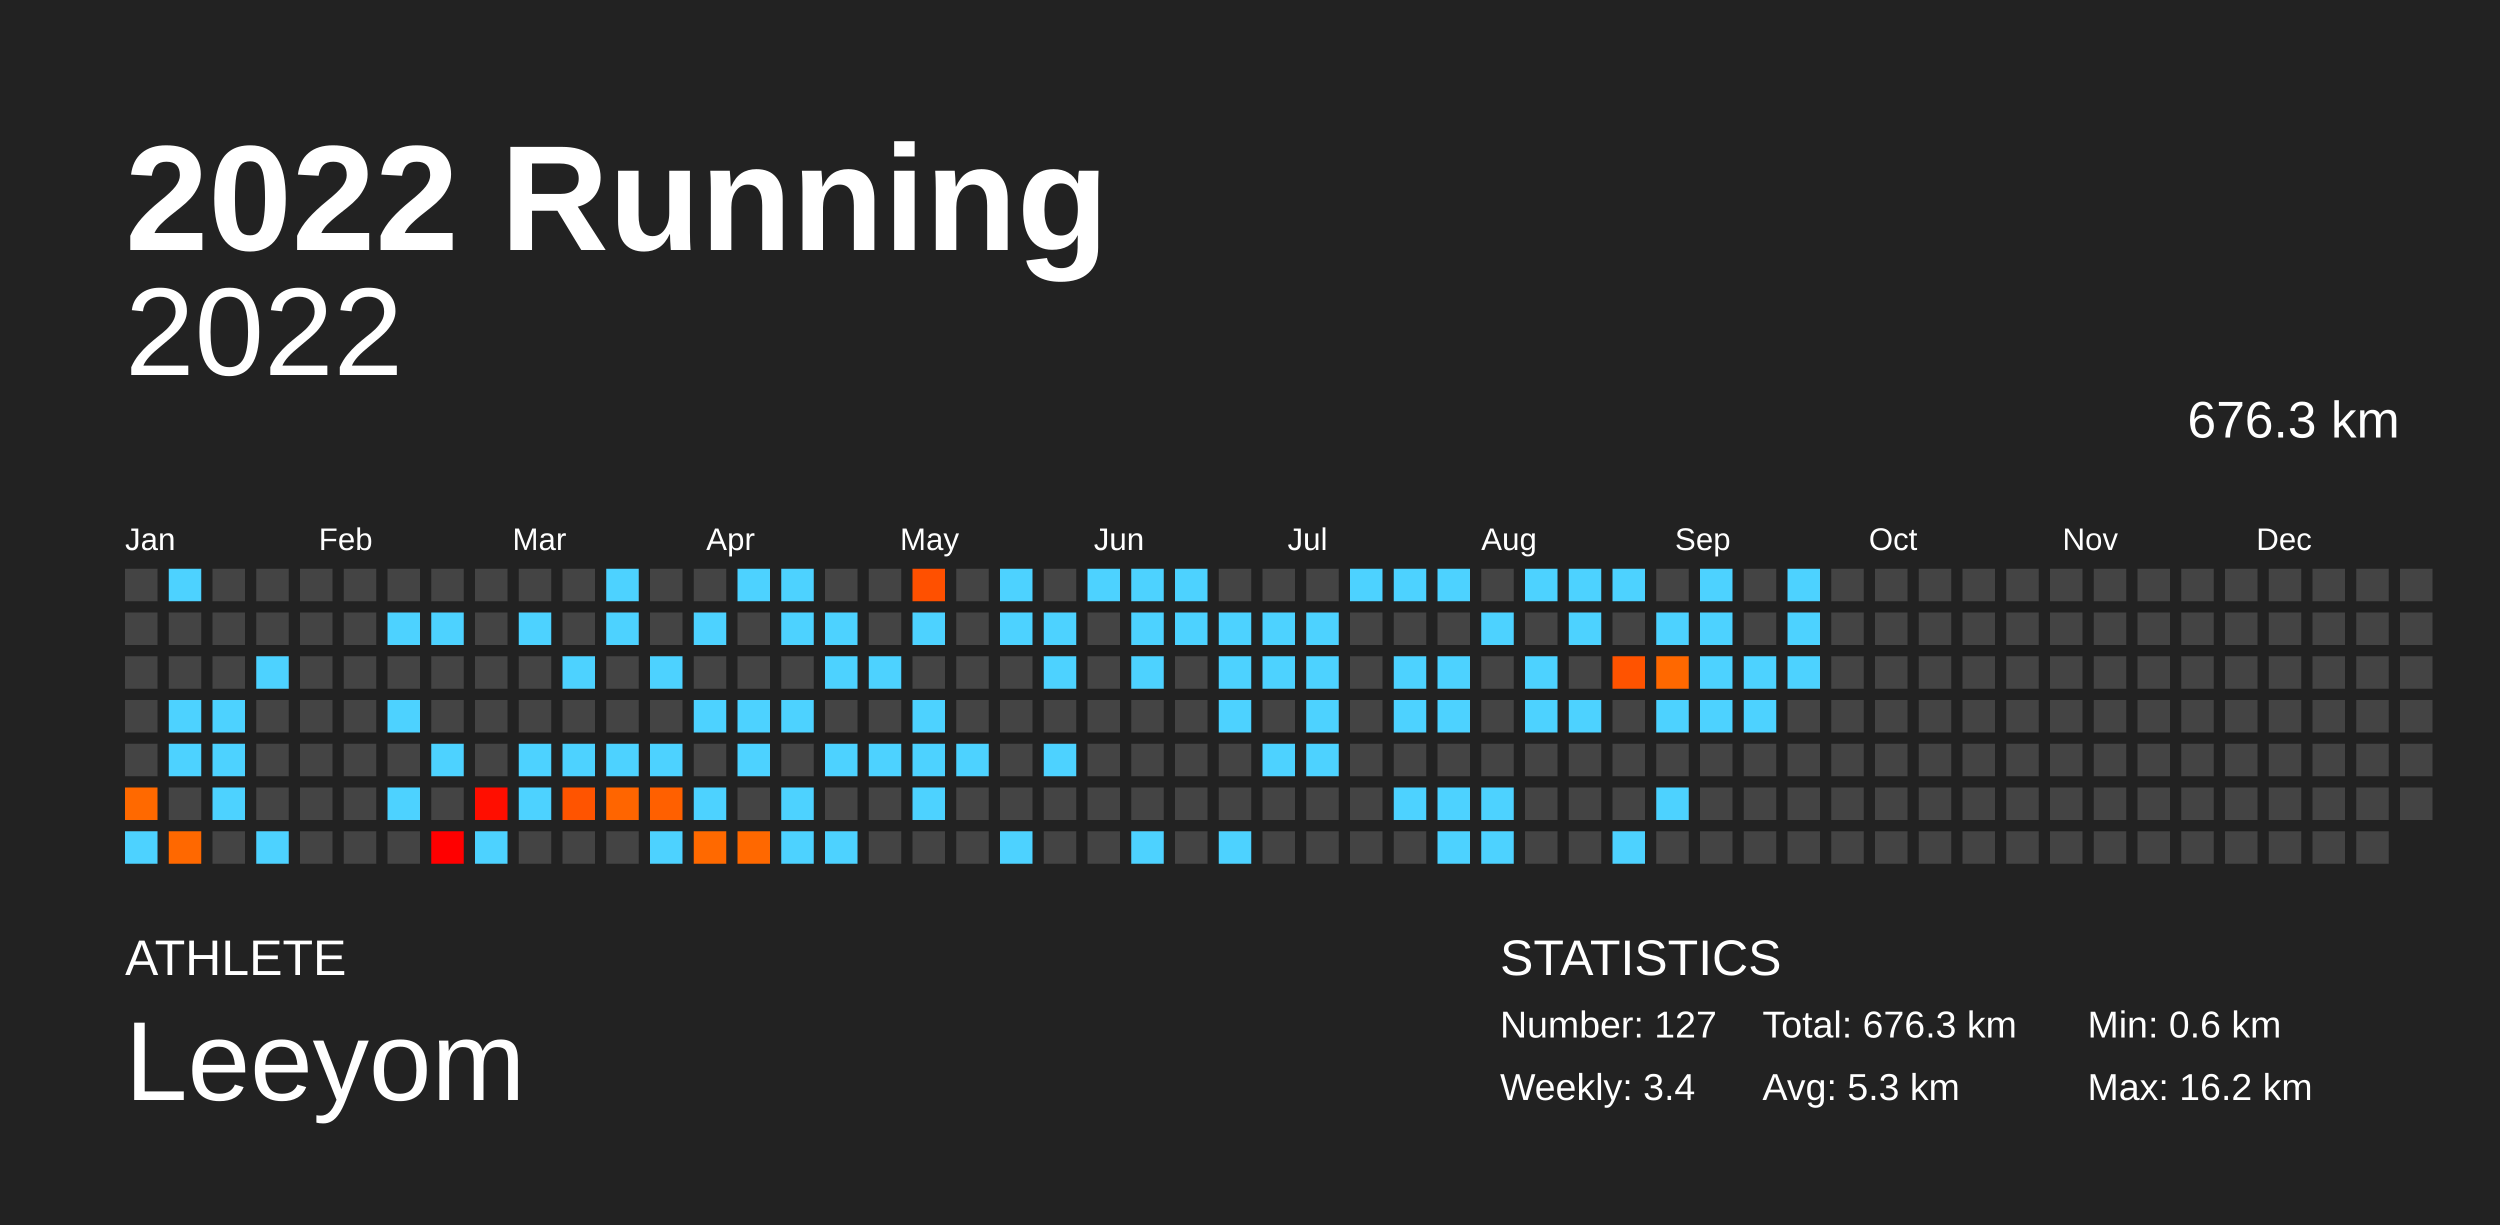
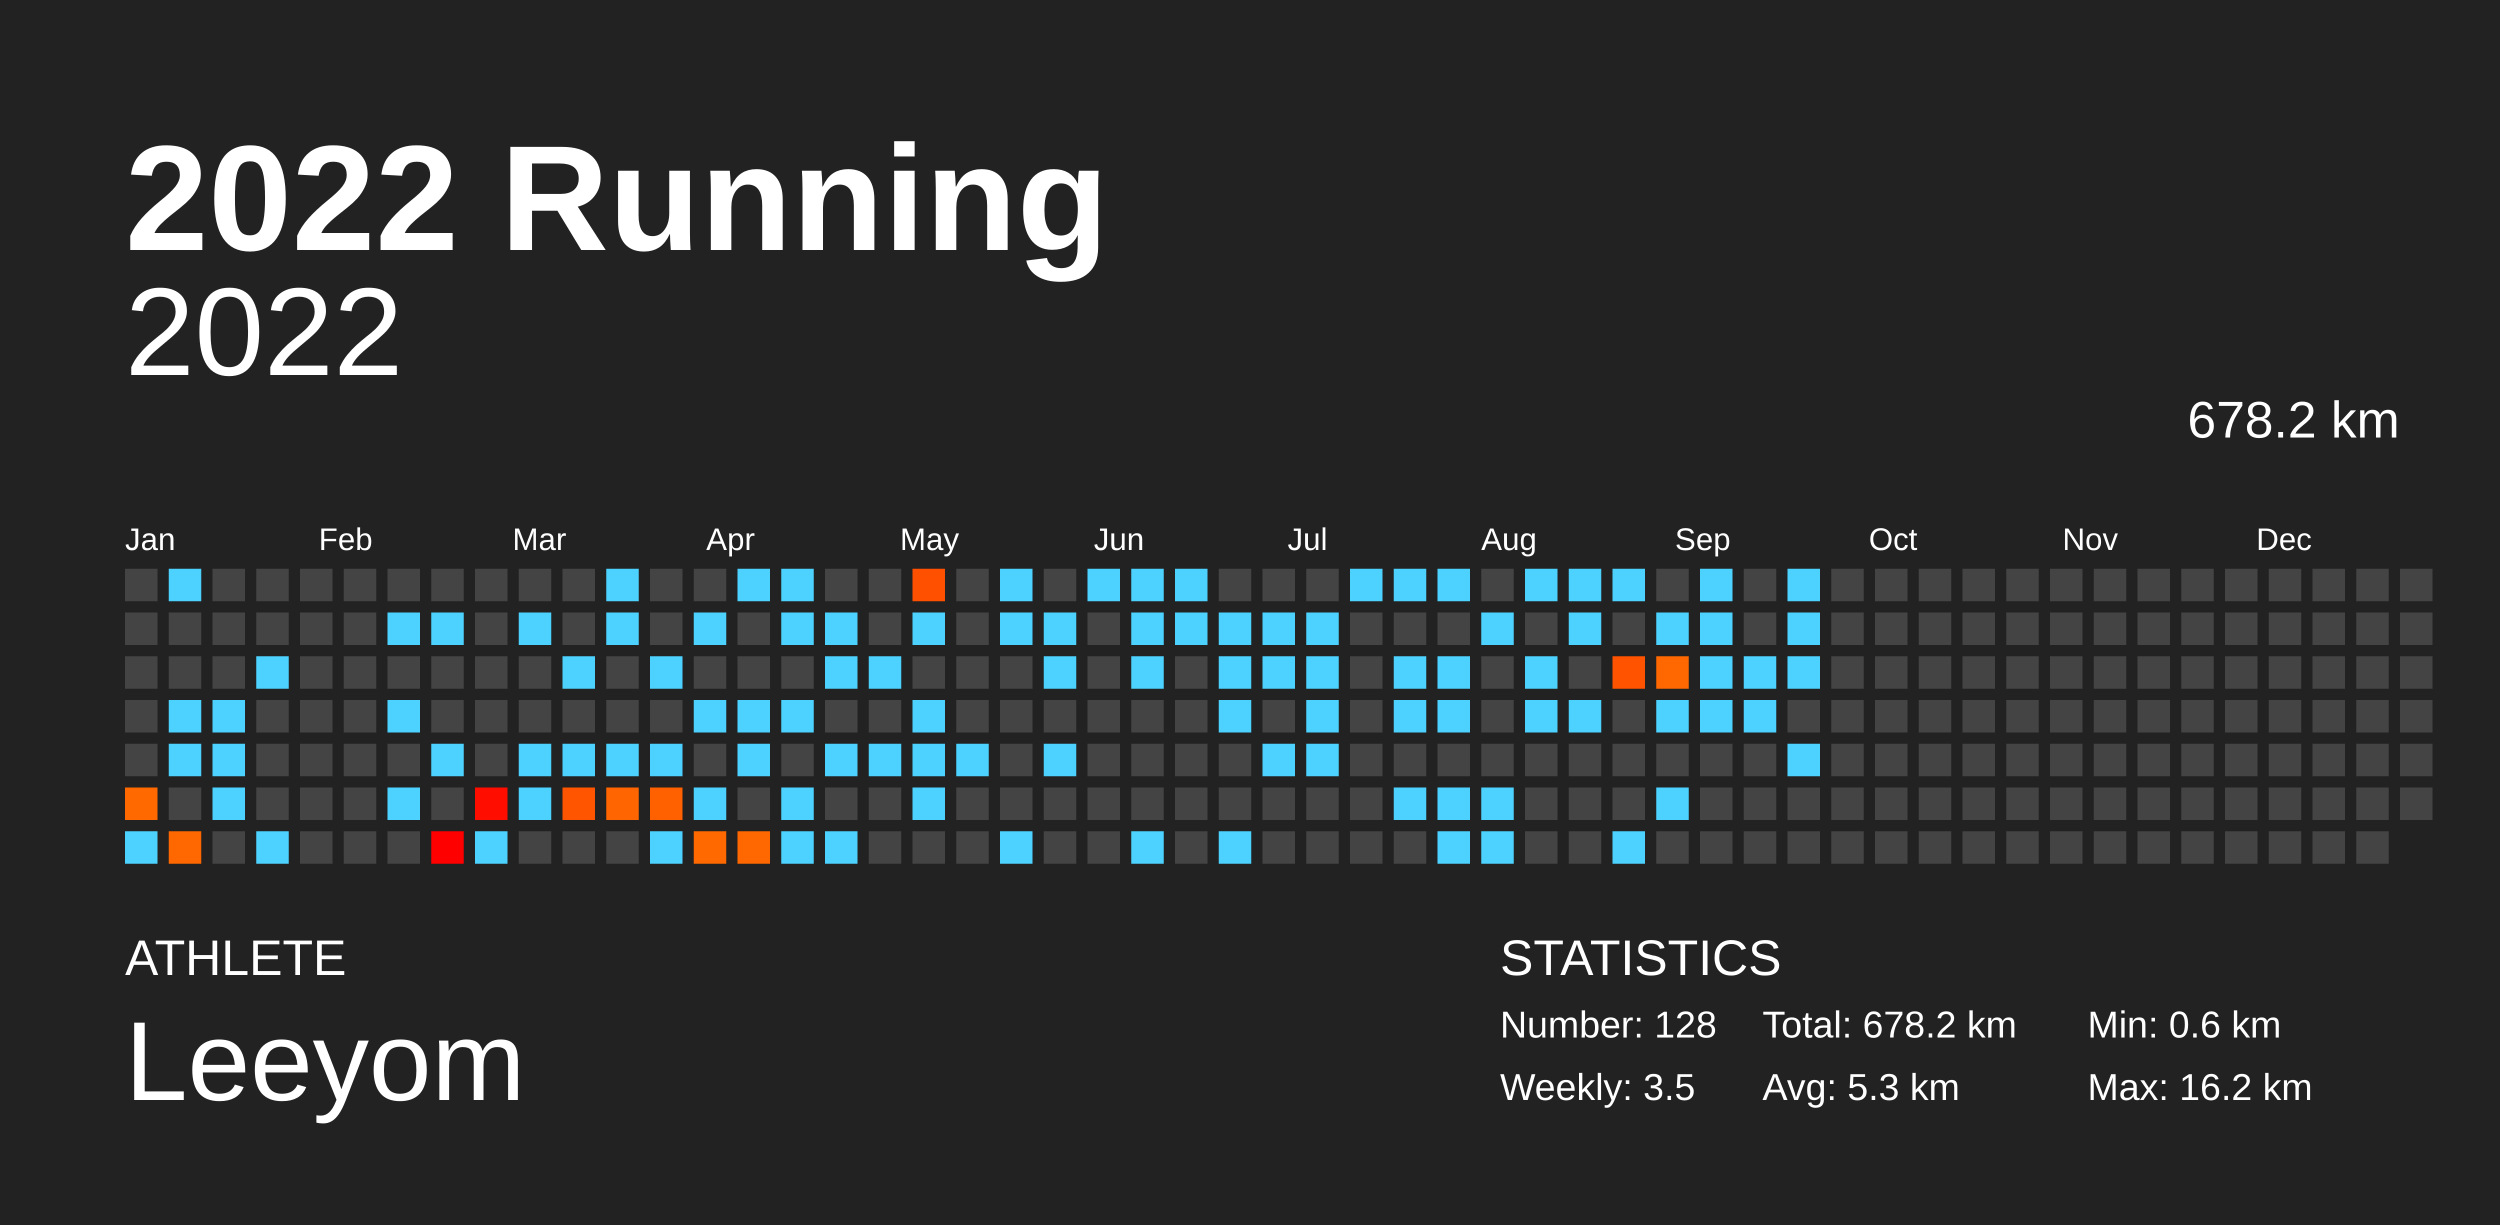
<svg xmlns="http://www.w3.org/2000/svg" baseProfile="full" height="98mm" version="1.1" viewBox="0,0,200,98" width="200mm">
  <defs />
  <rect fill="#222222" height="98" width="200" x="0" y="0" />
  <text fill="#FFFFFF" style="font-size:12px; font-family:Arial; font-weight:bold;" x="10" y="20">2022 Running</text>
  <text fill="#FFFFFF" style="font-size:4px; font-family:Arial" x="10" y="78">ATHLETE</text>
  <text fill="#FFFFFF" style="font-size:9px; font-family:Arial" x="10" y="88">Leeyom</text>
  <text fill="#FFFFFF" style="font-size:4px; font-family:Arial" x="120" y="78">STATISTICS</text>
-   <text fill="#FFFFFF" style="font-size:3px; font-family:Arial" x="120" y="83">Number: 127</text>
-   <text fill="#FFFFFF" style="font-size:3px; font-family:Arial" x="120" y="88">Weekly: 3.4</text>
-   <text fill="#FFFFFF" style="font-size:3px; font-family:Arial" x="141" y="83">Total: 676.3 km</text>
+   <text fill="#FFFFFF" style="font-size:3px; font-family:Arial" x="120" y="83">Number: 128</text>
+   <text fill="#FFFFFF" style="font-size:3px; font-family:Arial" x="120" y="88">Weekly: 3.5</text>
+   <text fill="#FFFFFF" style="font-size:3px; font-family:Arial" x="141" y="83">Total: 678.2 km</text>
  <text fill="#FFFFFF" style="font-size:3px; font-family:Arial" x="141" y="88">Avg: 5.3 km</text>
  <text fill="#FFFFFF" style="font-size:3px; font-family:Arial" x="167" y="83">Min: 0.6 km</text>
  <text fill="#FFFFFF" style="font-size:3px; font-family:Arial" x="167" y="88">Max: 16.2 km</text>
  <text alignment-baseline="hanging" fill="#FFFFFF" style="font-size:10.0px; font-family:Arial;" x="10" y="30">2022</text>
-   <text alignment-baseline="hanging" fill="#FFFFFF" style="font-size:4.125px; font-family:Arial;" x="175" y="35">676.3 km</text>
+   <text alignment-baseline="hanging" fill="#FFFFFF" style="font-size:4.125px; font-family:Arial;" x="175" y="35">678.2 km</text>
  <text fill="#FFFFFF" style="font-size:2.5px; font-family:Arial" x="10.0" y="44">Jan</text>
  <text fill="#FFFFFF" style="font-size:2.5px; font-family:Arial" x="25.5" y="44">Feb</text>
  <text fill="#FFFFFF" style="font-size:2.5px; font-family:Arial" x="41.0" y="44">Mar</text>
  <text fill="#FFFFFF" style="font-size:2.5px; font-family:Arial" x="56.5" y="44">Apr</text>
  <text fill="#FFFFFF" style="font-size:2.5px; font-family:Arial" x="72.0" y="44">May</text>
  <text fill="#FFFFFF" style="font-size:2.5px; font-family:Arial" x="87.5" y="44">Jun</text>
  <text fill="#FFFFFF" style="font-size:2.5px; font-family:Arial" x="103.0" y="44">Jul</text>
  <text fill="#FFFFFF" style="font-size:2.5px; font-family:Arial" x="118.5" y="44">Aug</text>
  <text fill="#FFFFFF" style="font-size:2.5px; font-family:Arial" x="134.0" y="44">Sep</text>
  <text fill="#FFFFFF" style="font-size:2.5px; font-family:Arial" x="149.5" y="44">Oct</text>
  <text fill="#FFFFFF" style="font-size:2.5px; font-family:Arial" x="165.0" y="44">Nov</text>
  <text fill="#FFFFFF" style="font-size:2.5px; font-family:Arial" x="180.5" y="44">Dec</text>
  <rect fill="#444444" height="2.6" width="2.6" x="10.0" y="45.5" />
  <rect fill="#444444" height="2.6" width="2.6" x="10.0" y="49.0" />
  <rect fill="#444444" height="2.6" width="2.6" x="10.0" y="52.5" />
  <rect fill="#444444" height="2.6" width="2.6" x="10.0" y="56.0" />
  <rect fill="#444444" height="2.6" width="2.6" x="10.0" y="59.5" />
  <rect fill="#ff6900" height="2.6" width="2.6" x="10.0" y="63.0" />
  <rect fill="#4dd2ff" height="2.6" width="2.6" x="10.0" y="66.5" />
  <rect fill="#4dd2ff" height="2.6" width="2.6" x="13.5" y="45.5" />
  <rect fill="#444444" height="2.6" width="2.6" x="13.5" y="49.0" />
  <rect fill="#444444" height="2.6" width="2.6" x="13.5" y="52.5" />
  <rect fill="#4dd2ff" height="2.6" width="2.6" x="13.5" y="56.0" />
  <rect fill="#4dd2ff" height="2.6" width="2.6" x="13.5" y="59.5" />
  <rect fill="#444444" height="2.6" width="2.6" x="13.5" y="63.0" />
  <rect fill="#ff6800" height="2.6" width="2.6" x="13.5" y="66.5" />
  <rect fill="#444444" height="2.6" width="2.6" x="17.0" y="45.5" />
  <rect fill="#444444" height="2.6" width="2.6" x="17.0" y="49.0" />
  <rect fill="#444444" height="2.6" width="2.6" x="17.0" y="52.5" />
  <rect fill="#4dd2ff" height="2.6" width="2.6" x="17.0" y="56.0" />
  <rect fill="#4dd2ff" height="2.6" width="2.6" x="17.0" y="59.5" />
  <rect fill="#4dd2ff" height="2.6" width="2.6" x="17.0" y="63.0" />
  <rect fill="#444444" height="2.6" width="2.6" x="17.0" y="66.5" />
  <rect fill="#444444" height="2.6" width="2.6" x="20.5" y="45.5" />
  <rect fill="#444444" height="2.6" width="2.6" x="20.5" y="49.0" />
  <rect fill="#4dd2ff" height="2.6" width="2.6" x="20.5" y="52.5" />
  <rect fill="#444444" height="2.6" width="2.6" x="20.5" y="56.0" />
  <rect fill="#444444" height="2.6" width="2.6" x="20.5" y="59.5" />
  <rect fill="#444444" height="2.6" width="2.6" x="20.5" y="63.0" />
  <rect fill="#4dd2ff" height="2.6" width="2.6" x="20.5" y="66.5" />
  <rect fill="#444444" height="2.6" width="2.6" x="24.0" y="45.5" />
  <rect fill="#444444" height="2.6" width="2.6" x="24.0" y="49.0" />
  <rect fill="#444444" height="2.6" width="2.6" x="24.0" y="52.5" />
  <rect fill="#444444" height="2.6" width="2.6" x="24.0" y="56.0" />
  <rect fill="#444444" height="2.6" width="2.6" x="24.0" y="59.5" />
  <rect fill="#444444" height="2.6" width="2.6" x="24.0" y="63.0" />
  <rect fill="#444444" height="2.6" width="2.6" x="24.0" y="66.5" />
  <rect fill="#444444" height="2.6" width="2.6" x="27.5" y="45.5" />
  <rect fill="#444444" height="2.6" width="2.6" x="27.5" y="49.0" />
  <rect fill="#444444" height="2.6" width="2.6" x="27.5" y="52.5" />
  <rect fill="#444444" height="2.6" width="2.6" x="27.5" y="56.0" />
  <rect fill="#444444" height="2.6" width="2.6" x="27.5" y="59.5" />
  <rect fill="#444444" height="2.6" width="2.6" x="27.5" y="63.0" />
  <rect fill="#444444" height="2.6" width="2.6" x="27.5" y="66.5" />
  <rect fill="#444444" height="2.6" width="2.6" x="31.0" y="45.5" />
  <rect fill="#4dd2ff" height="2.6" width="2.6" x="31.0" y="49.0" />
  <rect fill="#444444" height="2.6" width="2.6" x="31.0" y="52.5" />
  <rect fill="#4dd2ff" height="2.6" width="2.6" x="31.0" y="56.0" />
  <rect fill="#444444" height="2.6" width="2.6" x="31.0" y="59.5" />
  <rect fill="#4dd2ff" height="2.6" width="2.6" x="31.0" y="63.0" />
  <rect fill="#444444" height="2.6" width="2.6" x="31.0" y="66.5" />
  <rect fill="#444444" height="2.6" width="2.6" x="34.5" y="45.5" />
  <rect fill="#4dd2ff" height="2.6" width="2.6" x="34.5" y="49.0" />
  <rect fill="#444444" height="2.6" width="2.6" x="34.5" y="52.5" />
  <rect fill="#444444" height="2.6" width="2.6" x="34.5" y="56.0" />
  <rect fill="#4dd2ff" height="2.6" width="2.6" x="34.5" y="59.5" />
  <rect fill="#444444" height="2.6" width="2.6" x="34.5" y="63.0" />
  <rect fill="#ff0000" height="2.6" width="2.6" x="34.5" y="66.5" />
  <rect fill="#444444" height="2.6" width="2.6" x="38.0" y="45.5" />
  <rect fill="#444444" height="2.6" width="2.6" x="38.0" y="49.0" />
  <rect fill="#444444" height="2.6" width="2.6" x="38.0" y="52.5" />
  <rect fill="#444444" height="2.6" width="2.6" x="38.0" y="56.0" />
  <rect fill="#444444" height="2.6" width="2.6" x="38.0" y="59.5" />
  <rect fill="#ff0e00" height="2.6" width="2.6" x="38.0" y="63.0" />
  <rect fill="#4dd2ff" height="2.6" width="2.6" x="38.0" y="66.5" />
  <rect fill="#444444" height="2.6" width="2.6" x="41.5" y="45.5" />
  <rect fill="#4dd2ff" height="2.6" width="2.6" x="41.5" y="49.0" />
  <rect fill="#444444" height="2.6" width="2.6" x="41.5" y="52.5" />
  <rect fill="#444444" height="2.6" width="2.6" x="41.5" y="56.0" />
  <rect fill="#4dd2ff" height="2.6" width="2.6" x="41.5" y="59.5" />
  <rect fill="#4dd2ff" height="2.6" width="2.6" x="41.5" y="63.0" />
  <rect fill="#444444" height="2.6" width="2.6" x="41.5" y="66.5" />
  <rect fill="#444444" height="2.6" width="2.6" x="45.0" y="45.5" />
  <rect fill="#444444" height="2.6" width="2.6" x="45.0" y="49.0" />
  <rect fill="#4dd2ff" height="2.6" width="2.6" x="45.0" y="52.5" />
  <rect fill="#444444" height="2.6" width="2.6" x="45.0" y="56.0" />
  <rect fill="#4dd2ff" height="2.6" width="2.6" x="45.0" y="59.5" />
  <rect fill="#ff5400" height="2.6" width="2.6" x="45.0" y="63.0" />
  <rect fill="#444444" height="2.6" width="2.6" x="45.0" y="66.5" />
  <rect fill="#4dd2ff" height="2.6" width="2.6" x="48.5" y="45.5" />
  <rect fill="#4dd2ff" height="2.6" width="2.6" x="48.5" y="49.0" />
  <rect fill="#444444" height="2.6" width="2.6" x="48.5" y="52.5" />
  <rect fill="#444444" height="2.6" width="2.6" x="48.5" y="56.0" />
  <rect fill="#4dd2ff" height="2.6" width="2.6" x="48.5" y="59.5" />
  <rect fill="#ff6500" height="2.6" width="2.6" x="48.5" y="63.0" />
  <rect fill="#444444" height="2.6" width="2.6" x="48.5" y="66.5" />
  <rect fill="#444444" height="2.6" width="2.6" x="52.0" y="45.5" />
  <rect fill="#444444" height="2.6" width="2.6" x="52.0" y="49.0" />
  <rect fill="#4dd2ff" height="2.6" width="2.6" x="52.0" y="52.5" />
  <rect fill="#444444" height="2.6" width="2.6" x="52.0" y="56.0" />
  <rect fill="#4dd2ff" height="2.6" width="2.6" x="52.0" y="59.5" />
  <rect fill="#ff6000" height="2.6" width="2.6" x="52.0" y="63.0" />
  <rect fill="#4dd2ff" height="2.6" width="2.6" x="52.0" y="66.5" />
  <rect fill="#444444" height="2.6" width="2.6" x="55.5" y="45.5" />
  <rect fill="#4dd2ff" height="2.6" width="2.6" x="55.5" y="49.0" />
  <rect fill="#444444" height="2.6" width="2.6" x="55.5" y="52.5" />
  <rect fill="#4dd2ff" height="2.6" width="2.6" x="55.5" y="56.0" />
  <rect fill="#444444" height="2.6" width="2.6" x="55.5" y="59.5" />
  <rect fill="#4dd2ff" height="2.6" width="2.6" x="55.5" y="63.0" />
  <rect fill="#ff6900" height="2.6" width="2.6" x="55.5" y="66.5" />
  <rect fill="#4dd2ff" height="2.6" width="2.6" x="59.0" y="45.5" />
  <rect fill="#444444" height="2.6" width="2.6" x="59.0" y="49.0" />
  <rect fill="#444444" height="2.6" width="2.6" x="59.0" y="52.5" />
  <rect fill="#4dd2ff" height="2.6" width="2.6" x="59.0" y="56.0" />
  <rect fill="#4dd2ff" height="2.6" width="2.6" x="59.0" y="59.5" />
  <rect fill="#444444" height="2.6" width="2.6" x="59.0" y="63.0" />
  <rect fill="#ff6800" height="2.6" width="2.6" x="59.0" y="66.5" />
  <rect fill="#4dd2ff" height="2.6" width="2.6" x="62.5" y="45.5" />
  <rect fill="#4dd2ff" height="2.6" width="2.6" x="62.5" y="49.0" />
  <rect fill="#444444" height="2.6" width="2.6" x="62.5" y="52.5" />
  <rect fill="#4dd2ff" height="2.6" width="2.6" x="62.5" y="56.0" />
  <rect fill="#444444" height="2.6" width="2.6" x="62.5" y="59.5" />
  <rect fill="#4dd2ff" height="2.6" width="2.6" x="62.5" y="63.0" />
  <rect fill="#4dd2ff" height="2.6" width="2.6" x="62.5" y="66.5" />
  <rect fill="#444444" height="2.6" width="2.6" x="66.0" y="45.5" />
  <rect fill="#4dd2ff" height="2.6" width="2.6" x="66.0" y="49.0" />
  <rect fill="#4dd2ff" height="2.6" width="2.6" x="66.0" y="52.5" />
  <rect fill="#444444" height="2.6" width="2.6" x="66.0" y="56.0" />
  <rect fill="#4dd2ff" height="2.6" width="2.6" x="66.0" y="59.5" />
  <rect fill="#444444" height="2.6" width="2.6" x="66.0" y="63.0" />
  <rect fill="#4dd2ff" height="2.6" width="2.6" x="66.0" y="66.5" />
  <rect fill="#444444" height="2.6" width="2.6" x="69.5" y="45.5" />
  <rect fill="#444444" height="2.6" width="2.6" x="69.5" y="49.0" />
  <rect fill="#4dd2ff" height="2.6" width="2.6" x="69.5" y="52.5" />
  <rect fill="#444444" height="2.6" width="2.6" x="69.5" y="56.0" />
  <rect fill="#4dd2ff" height="2.6" width="2.6" x="69.5" y="59.5" />
  <rect fill="#444444" height="2.6" width="2.6" x="69.5" y="63.0" />
  <rect fill="#444444" height="2.6" width="2.6" x="69.5" y="66.5" />
  <rect fill="#ff5000" height="2.6" width="2.6" x="73.0" y="45.5" />
  <rect fill="#4dd2ff" height="2.6" width="2.6" x="73.0" y="49.0" />
  <rect fill="#444444" height="2.6" width="2.6" x="73.0" y="52.5" />
  <rect fill="#4dd2ff" height="2.6" width="2.6" x="73.0" y="56.0" />
  <rect fill="#4dd2ff" height="2.6" width="2.6" x="73.0" y="59.5" />
  <rect fill="#4dd2ff" height="2.6" width="2.6" x="73.0" y="63.0" />
  <rect fill="#444444" height="2.6" width="2.6" x="73.0" y="66.5" />
  <rect fill="#444444" height="2.6" width="2.6" x="76.5" y="45.5" />
  <rect fill="#444444" height="2.6" width="2.6" x="76.5" y="49.0" />
  <rect fill="#444444" height="2.6" width="2.6" x="76.5" y="52.5" />
  <rect fill="#444444" height="2.6" width="2.6" x="76.5" y="56.0" />
  <rect fill="#4dd2ff" height="2.6" width="2.6" x="76.5" y="59.5" />
  <rect fill="#444444" height="2.6" width="2.6" x="76.5" y="63.0" />
  <rect fill="#444444" height="2.6" width="2.6" x="76.5" y="66.5" />
  <rect fill="#4dd2ff" height="2.6" width="2.6" x="80.0" y="45.5" />
  <rect fill="#4dd2ff" height="2.6" width="2.6" x="80.0" y="49.0" />
  <rect fill="#444444" height="2.6" width="2.6" x="80.0" y="52.5" />
  <rect fill="#444444" height="2.6" width="2.6" x="80.0" y="56.0" />
  <rect fill="#444444" height="2.6" width="2.6" x="80.0" y="59.5" />
  <rect fill="#444444" height="2.6" width="2.6" x="80.0" y="63.0" />
  <rect fill="#4dd2ff" height="2.6" width="2.6" x="80.0" y="66.5" />
  <rect fill="#444444" height="2.6" width="2.6" x="83.5" y="45.5" />
  <rect fill="#4dd2ff" height="2.6" width="2.6" x="83.5" y="49.0" />
  <rect fill="#4dd2ff" height="2.6" width="2.6" x="83.5" y="52.5" />
  <rect fill="#444444" height="2.6" width="2.6" x="83.5" y="56.0" />
  <rect fill="#4dd2ff" height="2.6" width="2.6" x="83.5" y="59.5" />
  <rect fill="#444444" height="2.6" width="2.6" x="83.5" y="63.0" />
  <rect fill="#444444" height="2.6" width="2.6" x="83.5" y="66.5" />
  <rect fill="#4dd2ff" height="2.6" width="2.6" x="87.0" y="45.5" />
  <rect fill="#444444" height="2.6" width="2.6" x="87.0" y="49.0" />
  <rect fill="#444444" height="2.6" width="2.6" x="87.0" y="52.5" />
  <rect fill="#444444" height="2.6" width="2.6" x="87.0" y="56.0" />
  <rect fill="#444444" height="2.6" width="2.6" x="87.0" y="59.5" />
  <rect fill="#444444" height="2.6" width="2.6" x="87.0" y="63.0" />
  <rect fill="#444444" height="2.6" width="2.6" x="87.0" y="66.5" />
  <rect fill="#4dd2ff" height="2.6" width="2.6" x="90.5" y="45.5" />
  <rect fill="#4dd2ff" height="2.6" width="2.6" x="90.5" y="49.0" />
  <rect fill="#4dd2ff" height="2.6" width="2.6" x="90.5" y="52.5" />
  <rect fill="#444444" height="2.6" width="2.6" x="90.5" y="56.0" />
  <rect fill="#444444" height="2.6" width="2.6" x="90.5" y="59.5" />
  <rect fill="#444444" height="2.6" width="2.6" x="90.5" y="63.0" />
  <rect fill="#4dd2ff" height="2.6" width="2.6" x="90.5" y="66.5" />
  <rect fill="#4dd2ff" height="2.6" width="2.6" x="94.0" y="45.5" />
  <rect fill="#4dd2ff" height="2.6" width="2.6" x="94.0" y="49.0" />
  <rect fill="#444444" height="2.6" width="2.6" x="94.0" y="52.5" />
  <rect fill="#444444" height="2.6" width="2.6" x="94.0" y="56.0" />
  <rect fill="#444444" height="2.6" width="2.6" x="94.0" y="59.5" />
  <rect fill="#444444" height="2.6" width="2.6" x="94.0" y="63.0" />
  <rect fill="#444444" height="2.6" width="2.6" x="94.0" y="66.5" />
  <rect fill="#444444" height="2.6" width="2.6" x="97.5" y="45.5" />
  <rect fill="#4dd2ff" height="2.6" width="2.6" x="97.5" y="49.0" />
  <rect fill="#4dd2ff" height="2.6" width="2.6" x="97.5" y="52.5" />
  <rect fill="#4dd2ff" height="2.6" width="2.6" x="97.5" y="56.0" />
  <rect fill="#444444" height="2.6" width="2.6" x="97.5" y="59.5" />
  <rect fill="#444444" height="2.6" width="2.6" x="97.5" y="63.0" />
  <rect fill="#4dd2ff" height="2.6" width="2.6" x="97.5" y="66.5" />
  <rect fill="#444444" height="2.6" width="2.6" x="101.0" y="45.5" />
  <rect fill="#4dd2ff" height="2.6" width="2.6" x="101.0" y="49.0" />
  <rect fill="#4dd2ff" height="2.6" width="2.6" x="101.0" y="52.5" />
  <rect fill="#444444" height="2.6" width="2.6" x="101.0" y="56.0" />
  <rect fill="#4dd2ff" height="2.6" width="2.6" x="101.0" y="59.5" />
  <rect fill="#444444" height="2.6" width="2.6" x="101.0" y="63.0" />
  <rect fill="#444444" height="2.6" width="2.6" x="101.0" y="66.5" />
  <rect fill="#444444" height="2.6" width="2.6" x="104.5" y="45.5" />
  <rect fill="#4dd2ff" height="2.6" width="2.6" x="104.5" y="49.0" />
  <rect fill="#4dd2ff" height="2.6" width="2.6" x="104.5" y="52.5" />
  <rect fill="#4dd2ff" height="2.6" width="2.6" x="104.5" y="56.0" />
  <rect fill="#4dd2ff" height="2.6" width="2.6" x="104.5" y="59.5" />
  <rect fill="#444444" height="2.6" width="2.6" x="104.5" y="63.0" />
  <rect fill="#444444" height="2.6" width="2.6" x="104.5" y="66.5" />
  <rect fill="#4dd2ff" height="2.6" width="2.6" x="108.0" y="45.5" />
  <rect fill="#444444" height="2.6" width="2.6" x="108.0" y="49.0" />
  <rect fill="#444444" height="2.6" width="2.6" x="108.0" y="52.5" />
  <rect fill="#444444" height="2.6" width="2.6" x="108.0" y="56.0" />
  <rect fill="#444444" height="2.6" width="2.6" x="108.0" y="59.5" />
  <rect fill="#444444" height="2.6" width="2.6" x="108.0" y="63.0" />
  <rect fill="#444444" height="2.6" width="2.6" x="108.0" y="66.5" />
  <rect fill="#4dd2ff" height="2.6" width="2.6" x="111.5" y="45.5" />
  <rect fill="#444444" height="2.6" width="2.6" x="111.5" y="49.0" />
  <rect fill="#4dd2ff" height="2.6" width="2.6" x="111.5" y="52.5" />
  <rect fill="#4dd2ff" height="2.6" width="2.6" x="111.5" y="56.0" />
  <rect fill="#444444" height="2.6" width="2.6" x="111.5" y="59.5" />
  <rect fill="#4dd2ff" height="2.6" width="2.6" x="111.5" y="63.0" />
  <rect fill="#444444" height="2.6" width="2.6" x="111.5" y="66.5" />
  <rect fill="#4dd2ff" height="2.6" width="2.6" x="115.0" y="45.5" />
  <rect fill="#444444" height="2.6" width="2.6" x="115.0" y="49.0" />
  <rect fill="#4dd2ff" height="2.6" width="2.6" x="115.0" y="52.5" />
  <rect fill="#4dd2ff" height="2.6" width="2.6" x="115.0" y="56.0" />
  <rect fill="#444444" height="2.6" width="2.6" x="115.0" y="59.5" />
  <rect fill="#4dd2ff" height="2.6" width="2.6" x="115.0" y="63.0" />
  <rect fill="#4dd2ff" height="2.6" width="2.6" x="115.0" y="66.5" />
  <rect fill="#444444" height="2.6" width="2.6" x="118.5" y="45.5" />
  <rect fill="#4dd2ff" height="2.6" width="2.6" x="118.5" y="49.0" />
  <rect fill="#444444" height="2.6" width="2.6" x="118.5" y="52.5" />
  <rect fill="#444444" height="2.6" width="2.6" x="118.5" y="56.0" />
  <rect fill="#444444" height="2.6" width="2.6" x="118.5" y="59.5" />
  <rect fill="#4dd2ff" height="2.6" width="2.6" x="118.5" y="63.0" />
  <rect fill="#4dd2ff" height="2.6" width="2.6" x="118.5" y="66.5" />
  <rect fill="#4dd2ff" height="2.6" width="2.6" x="122.0" y="45.5" />
  <rect fill="#444444" height="2.6" width="2.6" x="122.0" y="49.0" />
  <rect fill="#4dd2ff" height="2.6" width="2.6" x="122.0" y="52.5" />
  <rect fill="#4dd2ff" height="2.6" width="2.6" x="122.0" y="56.0" />
  <rect fill="#444444" height="2.6" width="2.6" x="122.0" y="59.5" />
  <rect fill="#444444" height="2.6" width="2.6" x="122.0" y="63.0" />
  <rect fill="#444444" height="2.6" width="2.6" x="122.0" y="66.5" />
  <rect fill="#4dd2ff" height="2.6" width="2.6" x="125.5" y="45.5" />
  <rect fill="#4dd2ff" height="2.6" width="2.6" x="125.5" y="49.0" />
  <rect fill="#444444" height="2.6" width="2.6" x="125.5" y="52.5" />
  <rect fill="#4dd2ff" height="2.6" width="2.6" x="125.5" y="56.0" />
  <rect fill="#444444" height="2.6" width="2.6" x="125.5" y="59.5" />
  <rect fill="#444444" height="2.6" width="2.6" x="125.5" y="63.0" />
  <rect fill="#444444" height="2.6" width="2.6" x="125.5" y="66.5" />
  <rect fill="#4dd2ff" height="2.6" width="2.6" x="129.0" y="45.5" />
  <rect fill="#444444" height="2.6" width="2.6" x="129.0" y="49.0" />
  <rect fill="#ff5300" height="2.6" width="2.6" x="129.0" y="52.5" />
  <rect fill="#444444" height="2.6" width="2.6" x="129.0" y="56.0" />
  <rect fill="#444444" height="2.6" width="2.6" x="129.0" y="59.5" />
  <rect fill="#444444" height="2.6" width="2.6" x="129.0" y="63.0" />
  <rect fill="#4dd2ff" height="2.6" width="2.6" x="129.0" y="66.5" />
  <rect fill="#444444" height="2.6" width="2.6" x="132.5" y="45.5" />
  <rect fill="#4dd2ff" height="2.6" width="2.6" x="132.5" y="49.0" />
  <rect fill="#ff6800" height="2.6" width="2.6" x="132.5" y="52.5" />
  <rect fill="#4dd2ff" height="2.6" width="2.6" x="132.5" y="56.0" />
  <rect fill="#444444" height="2.6" width="2.6" x="132.5" y="59.5" />
  <rect fill="#4dd2ff" height="2.6" width="2.6" x="132.5" y="63.0" />
  <rect fill="#444444" height="2.6" width="2.6" x="132.5" y="66.5" />
  <rect fill="#4dd2ff" height="2.6" width="2.6" x="136.0" y="45.5" />
  <rect fill="#4dd2ff" height="2.6" width="2.6" x="136.0" y="49.0" />
  <rect fill="#4dd2ff" height="2.6" width="2.6" x="136.0" y="52.5" />
  <rect fill="#4dd2ff" height="2.6" width="2.6" x="136.0" y="56.0" />
  <rect fill="#444444" height="2.6" width="2.6" x="136.0" y="59.5" />
  <rect fill="#444444" height="2.6" width="2.6" x="136.0" y="63.0" />
  <rect fill="#444444" height="2.6" width="2.6" x="136.0" y="66.5" />
  <rect fill="#444444" height="2.6" width="2.6" x="139.5" y="45.5" />
  <rect fill="#444444" height="2.6" width="2.6" x="139.5" y="49.0" />
  <rect fill="#4dd2ff" height="2.6" width="2.6" x="139.5" y="52.5" />
  <rect fill="#4dd2ff" height="2.6" width="2.6" x="139.5" y="56.0" />
  <rect fill="#444444" height="2.6" width="2.6" x="139.5" y="59.5" />
  <rect fill="#444444" height="2.6" width="2.6" x="139.5" y="63.0" />
  <rect fill="#444444" height="2.6" width="2.6" x="139.5" y="66.5" />
  <rect fill="#4dd2ff" height="2.6" width="2.6" x="143.0" y="45.5" />
  <rect fill="#4dd2ff" height="2.6" width="2.6" x="143.0" y="49.0" />
  <rect fill="#4dd2ff" height="2.6" width="2.6" x="143.0" y="52.5" />
  <rect fill="#444444" height="2.6" width="2.6" x="143.0" y="56.0" />
-   <rect fill="#444444" height="2.6" width="2.6" x="143.0" y="59.5" />
+   <rect fill="#4dd2ff" height="2.6" width="2.6" x="143.0" y="59.5" />
  <rect fill="#444444" height="2.6" width="2.6" x="143.0" y="63.0" />
  <rect fill="#444444" height="2.6" width="2.6" x="143.0" y="66.5" />
  <rect fill="#444444" height="2.6" width="2.6" x="146.5" y="45.5" />
  <rect fill="#444444" height="2.6" width="2.6" x="146.5" y="49.0" />
  <rect fill="#444444" height="2.6" width="2.6" x="146.5" y="52.5" />
  <rect fill="#444444" height="2.6" width="2.6" x="146.5" y="56.0" />
  <rect fill="#444444" height="2.6" width="2.6" x="146.5" y="59.5" />
  <rect fill="#444444" height="2.6" width="2.6" x="146.5" y="63.0" />
  <rect fill="#444444" height="2.6" width="2.6" x="146.5" y="66.5" />
  <rect fill="#444444" height="2.6" width="2.6" x="150.0" y="45.5" />
  <rect fill="#444444" height="2.6" width="2.6" x="150.0" y="49.0" />
  <rect fill="#444444" height="2.6" width="2.6" x="150.0" y="52.5" />
  <rect fill="#444444" height="2.6" width="2.6" x="150.0" y="56.0" />
  <rect fill="#444444" height="2.6" width="2.6" x="150.0" y="59.5" />
  <rect fill="#444444" height="2.6" width="2.6" x="150.0" y="63.0" />
  <rect fill="#444444" height="2.6" width="2.6" x="150.0" y="66.5" />
  <rect fill="#444444" height="2.6" width="2.6" x="153.5" y="45.5" />
  <rect fill="#444444" height="2.6" width="2.6" x="153.5" y="49.0" />
  <rect fill="#444444" height="2.6" width="2.6" x="153.5" y="52.5" />
  <rect fill="#444444" height="2.6" width="2.6" x="153.5" y="56.0" />
  <rect fill="#444444" height="2.6" width="2.6" x="153.5" y="59.5" />
  <rect fill="#444444" height="2.6" width="2.6" x="153.5" y="63.0" />
  <rect fill="#444444" height="2.6" width="2.6" x="153.5" y="66.5" />
  <rect fill="#444444" height="2.6" width="2.6" x="157.0" y="45.5" />
  <rect fill="#444444" height="2.6" width="2.6" x="157.0" y="49.0" />
  <rect fill="#444444" height="2.6" width="2.6" x="157.0" y="52.5" />
  <rect fill="#444444" height="2.6" width="2.6" x="157.0" y="56.0" />
  <rect fill="#444444" height="2.6" width="2.6" x="157.0" y="59.5" />
  <rect fill="#444444" height="2.6" width="2.6" x="157.0" y="63.0" />
  <rect fill="#444444" height="2.6" width="2.6" x="157.0" y="66.5" />
  <rect fill="#444444" height="2.6" width="2.6" x="160.5" y="45.5" />
  <rect fill="#444444" height="2.6" width="2.6" x="160.5" y="49.0" />
  <rect fill="#444444" height="2.6" width="2.6" x="160.5" y="52.5" />
  <rect fill="#444444" height="2.6" width="2.6" x="160.5" y="56.0" />
  <rect fill="#444444" height="2.6" width="2.6" x="160.5" y="59.5" />
  <rect fill="#444444" height="2.6" width="2.6" x="160.5" y="63.0" />
  <rect fill="#444444" height="2.6" width="2.6" x="160.5" y="66.5" />
  <rect fill="#444444" height="2.6" width="2.6" x="164.0" y="45.5" />
  <rect fill="#444444" height="2.6" width="2.6" x="164.0" y="49.0" />
  <rect fill="#444444" height="2.6" width="2.6" x="164.0" y="52.5" />
  <rect fill="#444444" height="2.6" width="2.6" x="164.0" y="56.0" />
  <rect fill="#444444" height="2.6" width="2.6" x="164.0" y="59.5" />
  <rect fill="#444444" height="2.6" width="2.6" x="164.0" y="63.0" />
  <rect fill="#444444" height="2.6" width="2.6" x="164.0" y="66.5" />
  <rect fill="#444444" height="2.6" width="2.6" x="167.5" y="45.5" />
  <rect fill="#444444" height="2.6" width="2.6" x="167.5" y="49.0" />
  <rect fill="#444444" height="2.6" width="2.6" x="167.5" y="52.5" />
  <rect fill="#444444" height="2.6" width="2.6" x="167.5" y="56.0" />
  <rect fill="#444444" height="2.6" width="2.6" x="167.5" y="59.5" />
  <rect fill="#444444" height="2.6" width="2.6" x="167.5" y="63.0" />
  <rect fill="#444444" height="2.6" width="2.6" x="167.5" y="66.5" />
  <rect fill="#444444" height="2.6" width="2.6" x="171.0" y="45.5" />
  <rect fill="#444444" height="2.6" width="2.6" x="171.0" y="49.0" />
  <rect fill="#444444" height="2.6" width="2.6" x="171.0" y="52.5" />
  <rect fill="#444444" height="2.6" width="2.6" x="171.0" y="56.0" />
  <rect fill="#444444" height="2.6" width="2.6" x="171.0" y="59.5" />
  <rect fill="#444444" height="2.6" width="2.6" x="171.0" y="63.0" />
  <rect fill="#444444" height="2.6" width="2.6" x="171.0" y="66.5" />
  <rect fill="#444444" height="2.6" width="2.6" x="174.5" y="45.5" />
  <rect fill="#444444" height="2.6" width="2.6" x="174.5" y="49.0" />
  <rect fill="#444444" height="2.6" width="2.6" x="174.5" y="52.5" />
  <rect fill="#444444" height="2.6" width="2.6" x="174.5" y="56.0" />
  <rect fill="#444444" height="2.6" width="2.6" x="174.5" y="59.5" />
  <rect fill="#444444" height="2.6" width="2.6" x="174.5" y="63.0" />
  <rect fill="#444444" height="2.6" width="2.6" x="174.5" y="66.5" />
  <rect fill="#444444" height="2.6" width="2.6" x="178.0" y="45.5" />
  <rect fill="#444444" height="2.6" width="2.6" x="178.0" y="49.0" />
  <rect fill="#444444" height="2.6" width="2.6" x="178.0" y="52.5" />
  <rect fill="#444444" height="2.6" width="2.6" x="178.0" y="56.0" />
  <rect fill="#444444" height="2.6" width="2.6" x="178.0" y="59.5" />
  <rect fill="#444444" height="2.6" width="2.6" x="178.0" y="63.0" />
  <rect fill="#444444" height="2.6" width="2.6" x="178.0" y="66.5" />
  <rect fill="#444444" height="2.6" width="2.6" x="181.5" y="45.5" />
  <rect fill="#444444" height="2.6" width="2.6" x="181.5" y="49.0" />
  <rect fill="#444444" height="2.6" width="2.6" x="181.5" y="52.5" />
  <rect fill="#444444" height="2.6" width="2.6" x="181.5" y="56.0" />
  <rect fill="#444444" height="2.6" width="2.6" x="181.5" y="59.5" />
  <rect fill="#444444" height="2.6" width="2.6" x="181.5" y="63.0" />
  <rect fill="#444444" height="2.6" width="2.6" x="181.5" y="66.5" />
  <rect fill="#444444" height="2.6" width="2.6" x="185.0" y="45.5" />
  <rect fill="#444444" height="2.6" width="2.6" x="185.0" y="49.0" />
  <rect fill="#444444" height="2.6" width="2.6" x="185.0" y="52.5" />
  <rect fill="#444444" height="2.6" width="2.6" x="185.0" y="56.0" />
  <rect fill="#444444" height="2.6" width="2.6" x="185.0" y="59.5" />
  <rect fill="#444444" height="2.6" width="2.6" x="185.0" y="63.0" />
  <rect fill="#444444" height="2.6" width="2.6" x="185.0" y="66.5" />
  <rect fill="#444444" height="2.6" width="2.6" x="188.5" y="45.5" />
  <rect fill="#444444" height="2.6" width="2.6" x="188.5" y="49.0" />
  <rect fill="#444444" height="2.6" width="2.6" x="188.5" y="52.5" />
  <rect fill="#444444" height="2.6" width="2.6" x="188.5" y="56.0" />
  <rect fill="#444444" height="2.6" width="2.6" x="188.5" y="59.5" />
  <rect fill="#444444" height="2.6" width="2.6" x="188.5" y="63.0" />
  <rect fill="#444444" height="2.6" width="2.6" x="188.5" y="66.5" />
  <rect fill="#444444" height="2.6" width="2.6" x="192.0" y="45.5" />
  <rect fill="#444444" height="2.6" width="2.6" x="192.0" y="49.0" />
  <rect fill="#444444" height="2.6" width="2.6" x="192.0" y="52.5" />
  <rect fill="#444444" height="2.6" width="2.6" x="192.0" y="56.0" />
  <rect fill="#444444" height="2.6" width="2.6" x="192.0" y="59.5" />
  <rect fill="#444444" height="2.6" width="2.6" x="192.0" y="63.0" />
</svg>
